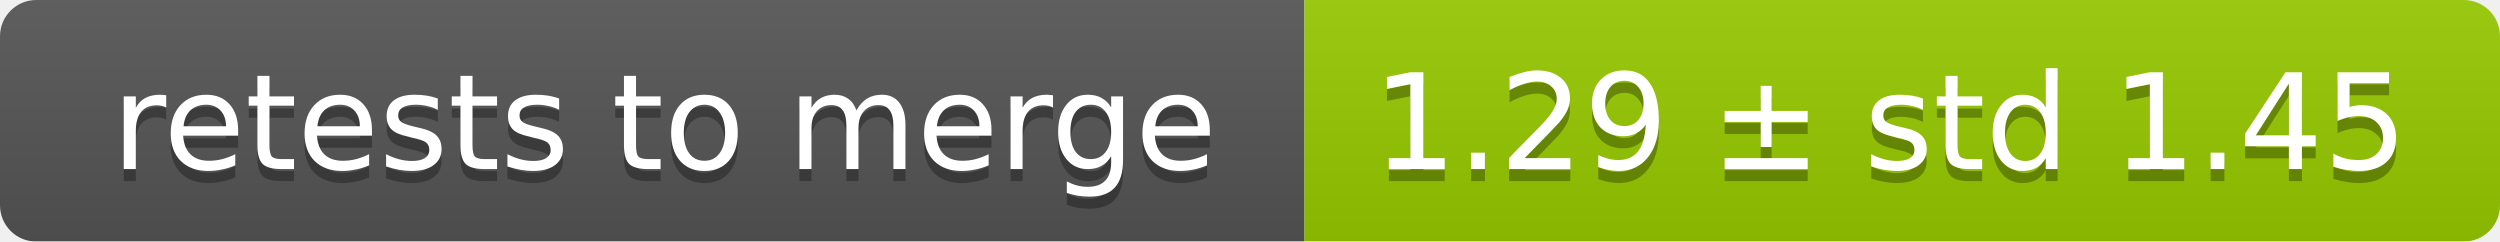
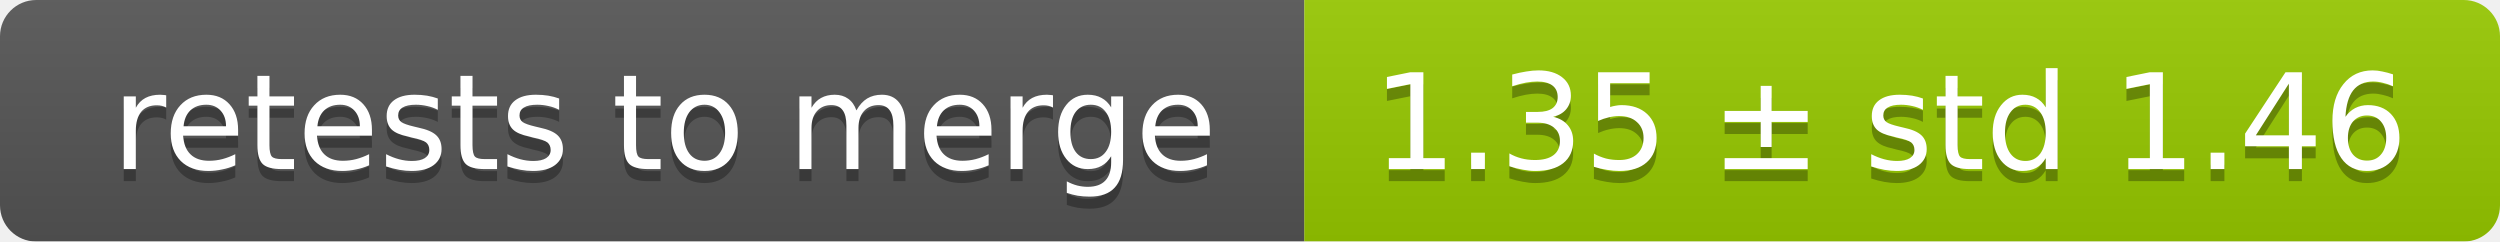
<svg xmlns="http://www.w3.org/2000/svg" width="207" height="20">
  <linearGradient id="smooth" x2="0" y2="100%">
    <stop offset="0" stop-color="#bbb" stop-opacity=".1" />
    <stop offset="1" stop-opacity=".1" />
  </linearGradient>
  <mask id="round">
    <rect width="207" height="20" rx="3" fill="#fff" />
  </mask>
  <g mask="url(#round)">
    <rect width="108" height="20" fill="#555" />
    <rect x="108" width="99" height="20" fill="#97ca00" />
    <rect width="207" height="20" fill="url(#smooth)" />
  </g>
  <g fill="#fff" text-anchor="middle" font-family="DejaVu Sans,Verdana,Geneva,sans-serif" font-size="11">
    <text x="55" y="15" fill="#010101" fill-opacity=".3">retests to merge</text>
    <text x="55" y="14">retests to merge</text>
-     <text x="156.5" y="15" fill="#010101" fill-opacity=".3">1.29 ± std 1.45</text>
-     <text x="156.5" y="14">1.29 ± std 1.45</text>
+     <text x="156.5" y="15" fill="#010101" fill-opacity=".3">1.35 ± std 1.46</text>
+     <text x="156.5" y="14">1.35 ± std 1.46</text>
  </g>
</svg>
